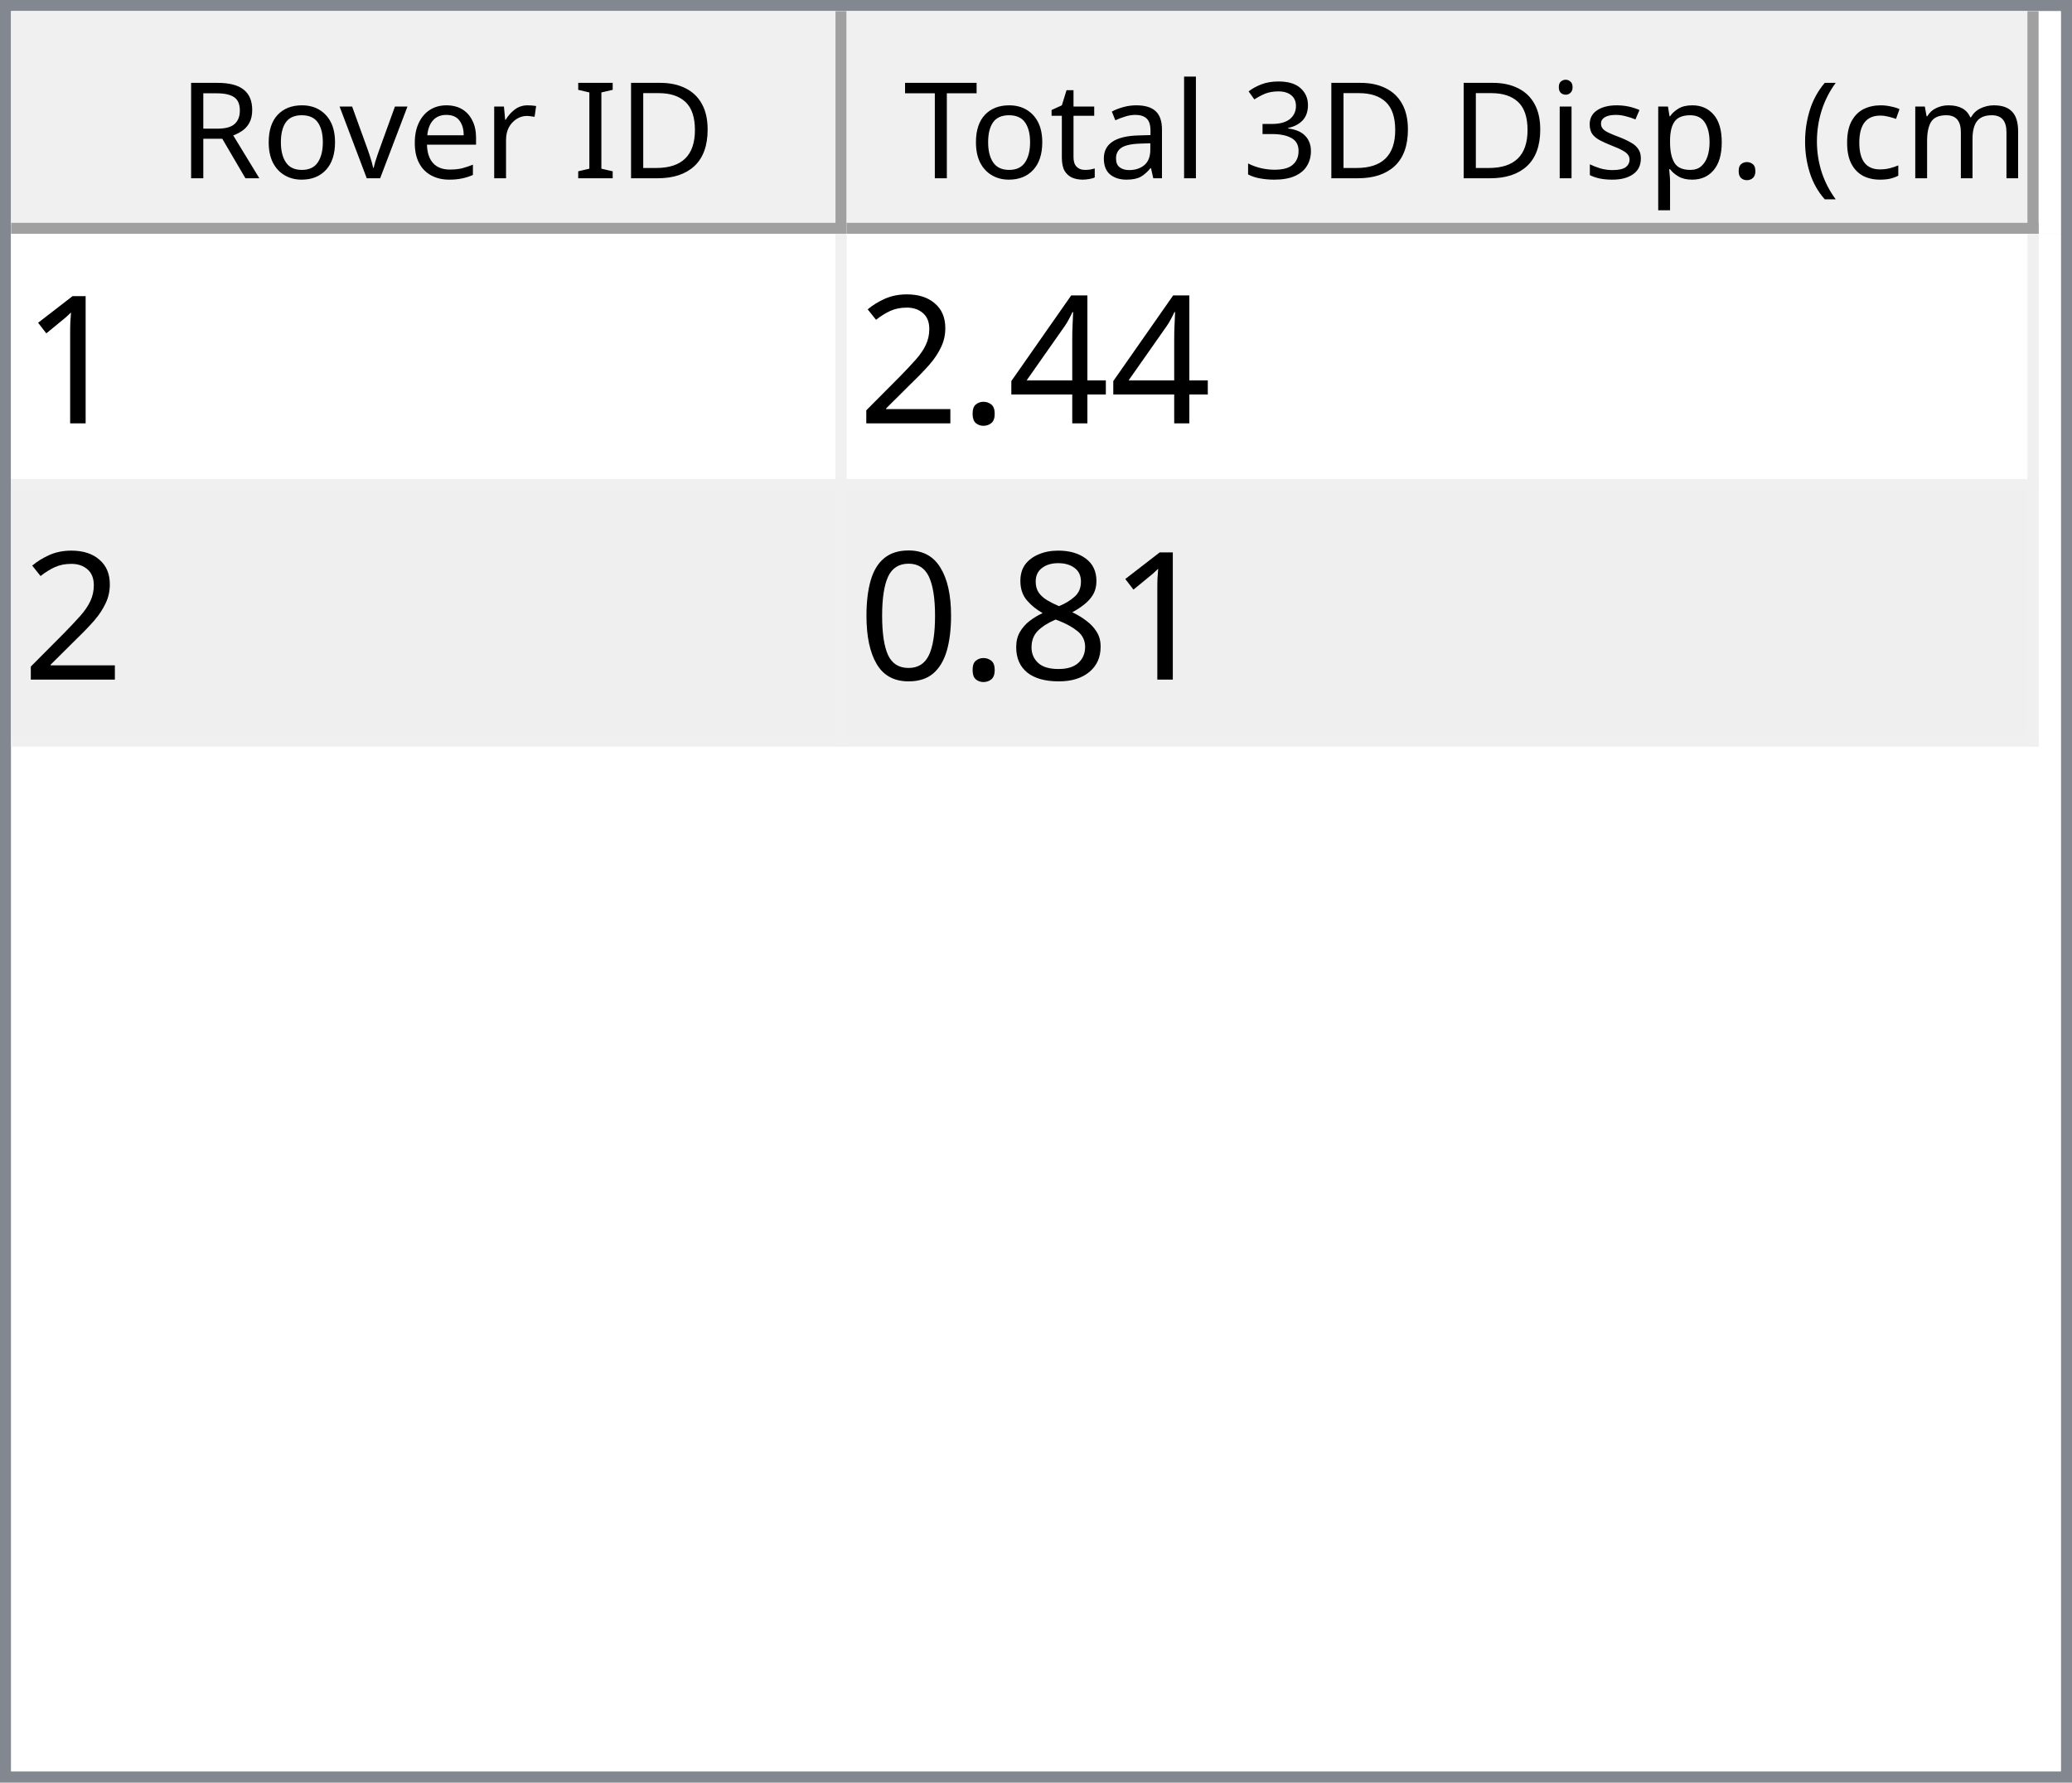
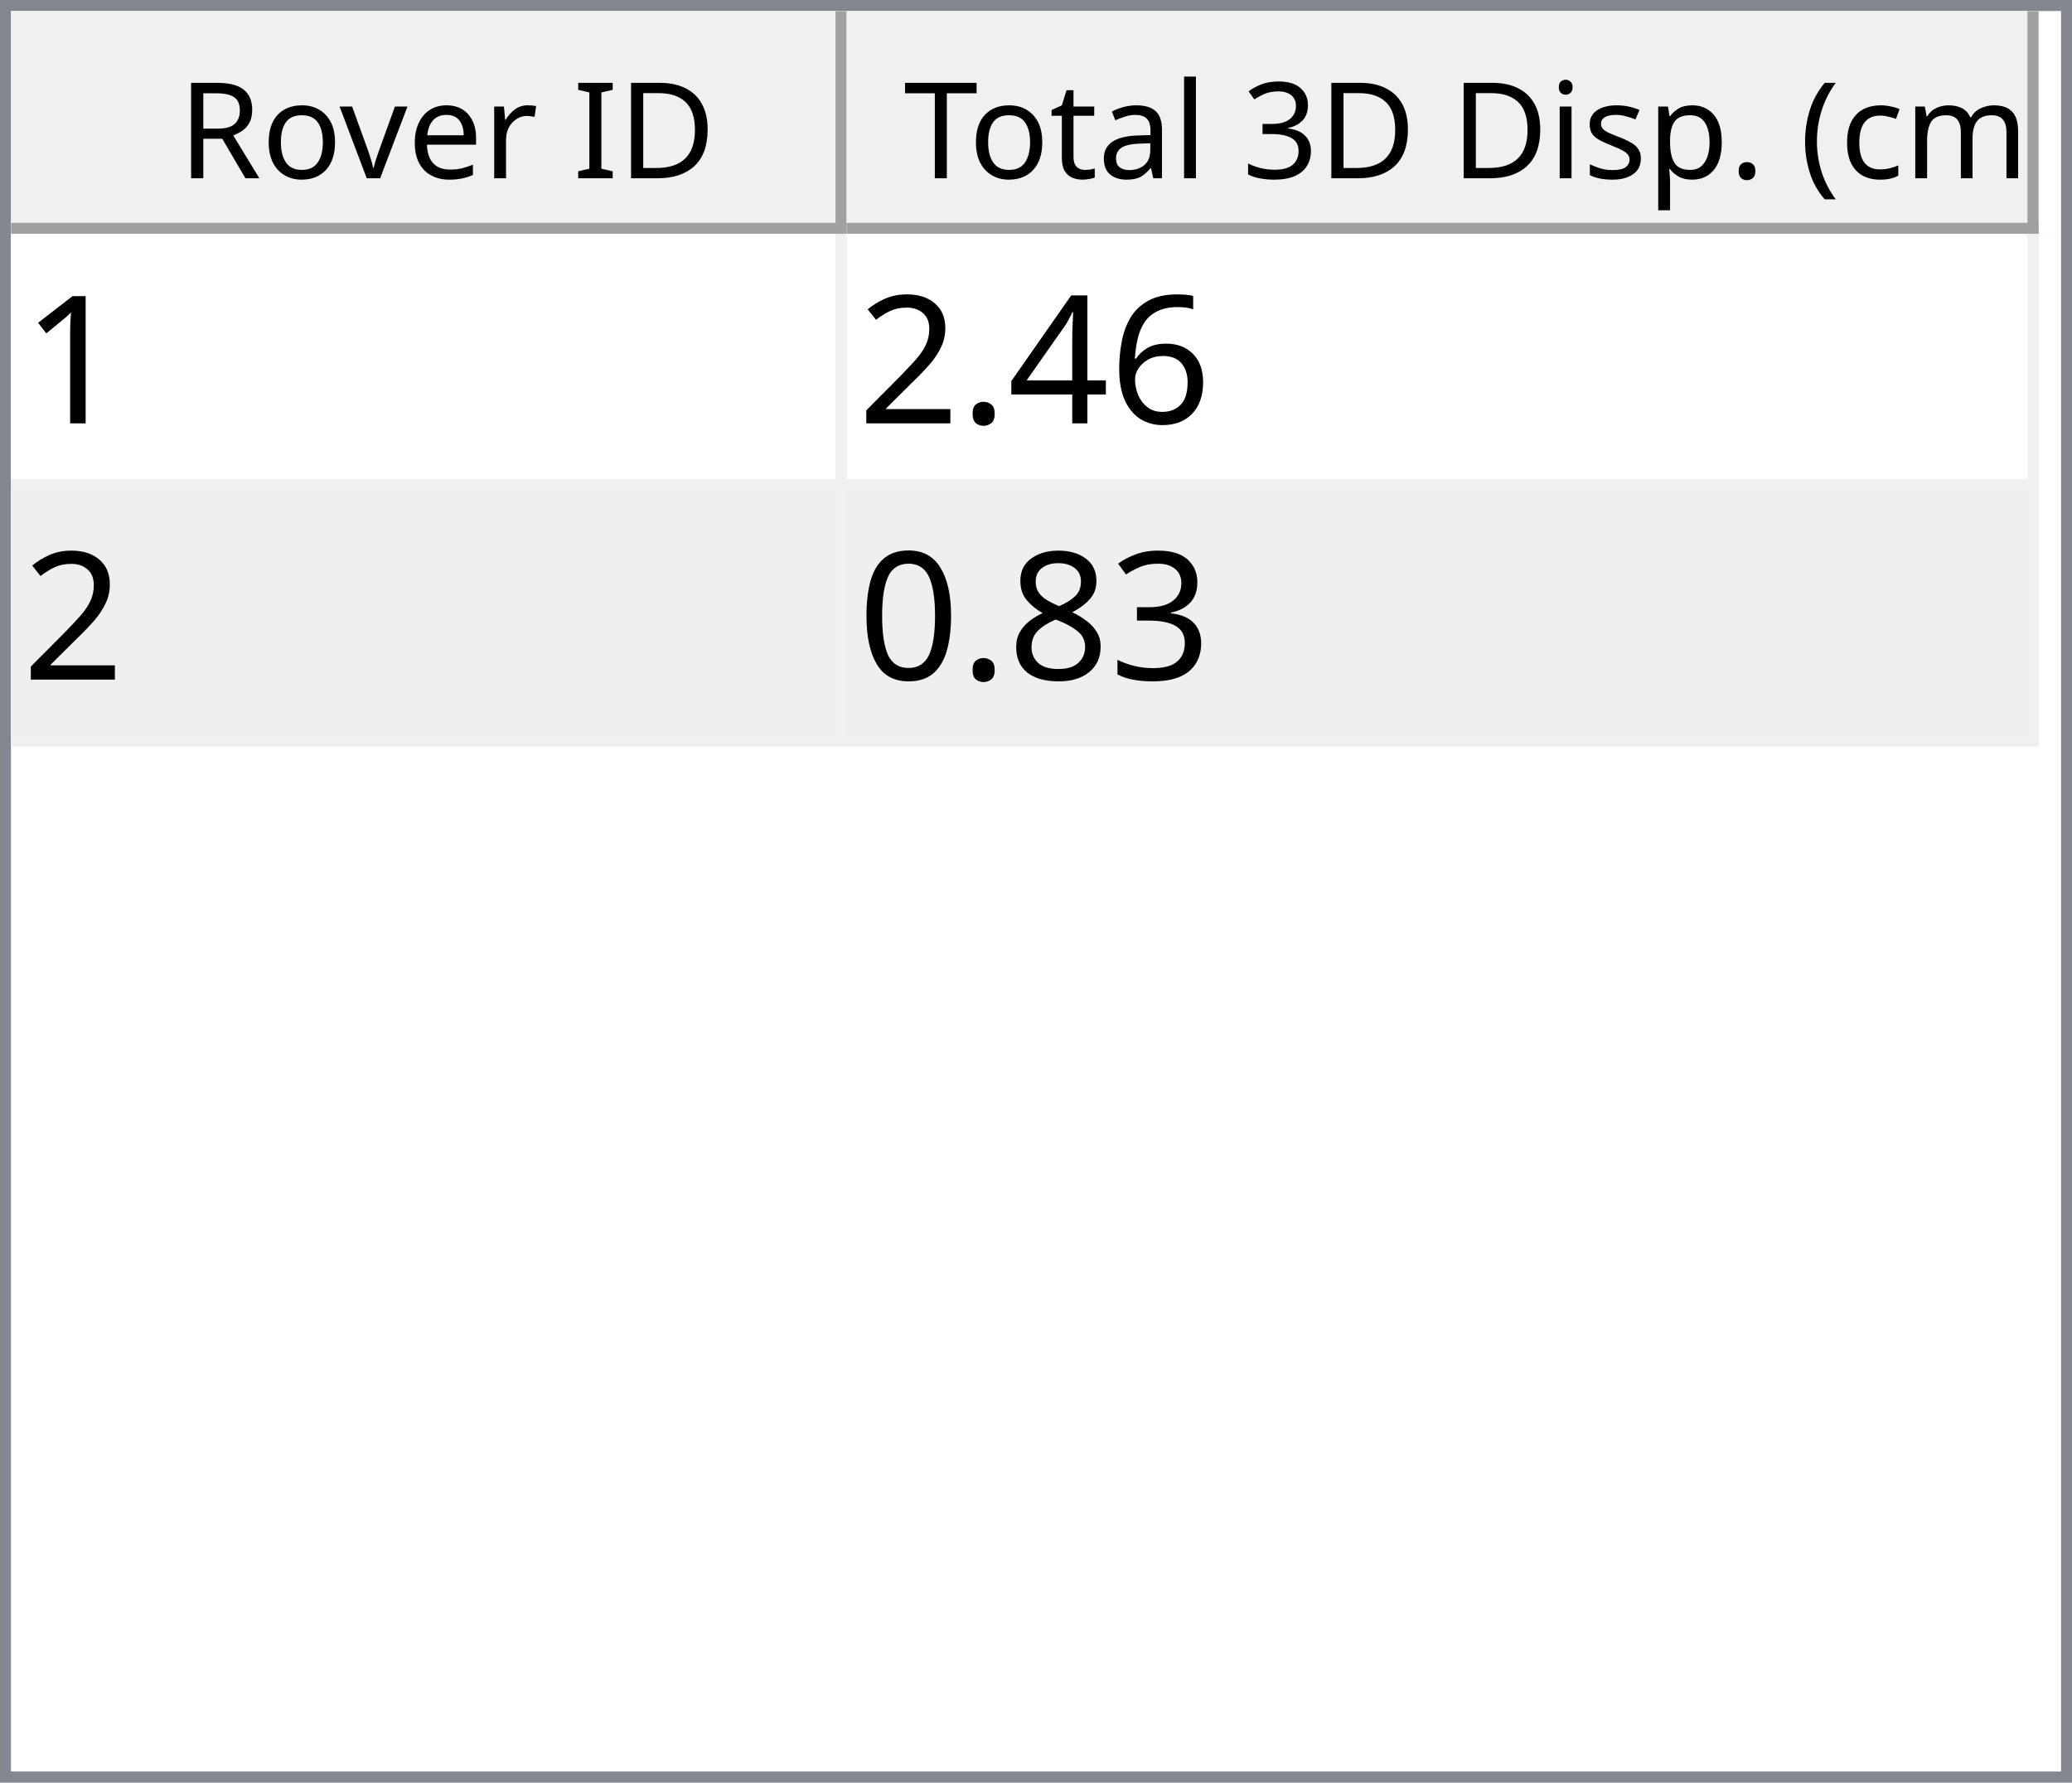
<svg xmlns="http://www.w3.org/2000/svg" style="fill-opacity:1; color-rendering:auto; color-interpolation:auto; text-rendering:auto; stroke:black; stroke-linecap:square; stroke-miterlimit:10; shape-rendering:auto; stroke-opacity:1; fill:black; stroke-dasharray:none; font-weight:normal; stroke-width:1; font-family:'Dialog'; font-style:normal; stroke-linejoin:miter; font-size:12px; stroke-dashoffset:0; image-rendering:auto;" width="186" height="160">
  <defs id="genericDefs" />
  <g>
    <defs id="defs1">
      <clipPath clipPathUnits="userSpaceOnUse" id="clipPath1">
        <path d="M0 0 L186 0 L186 160 L0 160 L0 0 Z" />
      </clipPath>
      <clipPath clipPathUnits="userSpaceOnUse" id="clipPath2">
        <path d="M0 0 L0 160 L186 160 L186 0 Z" />
      </clipPath>
      <clipPath clipPathUnits="userSpaceOnUse" id="clipPath3">
        <path d="M0 0 L0 20 L184 20 L184 0 Z" />
      </clipPath>
      <clipPath clipPathUnits="userSpaceOnUse" id="clipPath4">
        <path d="M0 0 L0 20 L75 20 L75 0 Z" />
      </clipPath>
      <clipPath clipPathUnits="userSpaceOnUse" id="clipPath5">
        <path d="M1 1 L1 19 L74 19 L74 1 Z" />
      </clipPath>
      <clipPath clipPathUnits="userSpaceOnUse" id="clipPath6">
        <path d="M0 0 L0 18 L73 18 L73 0 Z" />
      </clipPath>
      <clipPath clipPathUnits="userSpaceOnUse" id="clipPath7">
        <path d="M-0.5 -0.5 L-0.5 19.5 L74.5 19.5 L74.5 -0.5 Z" />
      </clipPath>
      <clipPath clipPathUnits="userSpaceOnUse" id="clipPath8">
        <path d="M0 0 L0 20 L107 20 L107 0 Z" />
      </clipPath>
      <clipPath clipPathUnits="userSpaceOnUse" id="clipPath9">
        <path d="M1 1 L1 19 L106 19 L106 1 Z" />
      </clipPath>
      <clipPath clipPathUnits="userSpaceOnUse" id="clipPath10">
        <path d="M0 0 L0 18 L105 18 L105 0 Z" />
      </clipPath>
      <clipPath clipPathUnits="userSpaceOnUse" id="clipPath11">
        <path d="M-0.5 -0.5 L-0.5 19.5 L106.5 19.5 L106.5 -0.5 Z" />
      </clipPath>
      <clipPath clipPathUnits="userSpaceOnUse" id="clipPath12">
        <path d="M0 0 L0 138 L184 138 L184 0 Z" />
      </clipPath>
      <clipPath clipPathUnits="userSpaceOnUse" id="clipPath13">
        <path d="M0 0 L0 46 L182 46 L182 0 Z" />
      </clipPath>
      <clipPath clipPathUnits="userSpaceOnUse" id="clipPath14">
        <path d="M-0.5 -0.5 L-0.5 45.5 L181.5 45.5 L181.5 -0.5 Z" />
      </clipPath>
      <clipPath clipPathUnits="userSpaceOnUse" id="clipPath15">
        <path d="M0 0 L0 22 L74 22 L74 0 Z" />
      </clipPath>
      <clipPath clipPathUnits="userSpaceOnUse" id="clipPath16">
        <path d="M0 0 L0 22 L106 22 L106 0 Z" />
      </clipPath>
      <font horiz-adv-x="64.551" id="font1">
        <font-face ascent="107.91" descent="25.098" units-per-em="100" style="font-style:normal; font-family:Segoe UI; font-weight:normal;" />
        <missing-glyph horiz-adv-x="64.551" d="M8.109 0 L8.109 68.266 L56.453 68.266 L56.453 0 L8.109 0 ZM15.328 7.234 L49.219 7.234 L49.219 61.031 L15.328 61.031 L15.328 7.234 Z" />
        <glyph unicode="D" horiz-adv-x="70.117" d="M9.188 0 L9.188 70.016 L28.516 70.016 Q65.531 70.016 65.531 35.891 Q65.531 19.672 55.25 9.836 Q44.969 0 27.734 0 L9.188 0 ZM17.391 62.594 L17.391 7.422 L27.828 7.422 Q41.609 7.422 49.273 14.797 Q56.938 22.172 56.938 35.688 Q56.938 62.594 28.328 62.594 L17.391 62.594 Z" />
        <glyph unicode="I" horiz-adv-x="26.611" d="M17.391 0 L9.188 0 L9.188 70.016 L17.391 70.016 L17.391 0 Z" />
        <glyph unicode=" " horiz-adv-x="27.393" d="" />
        <glyph unicode="r" horiz-adv-x="34.766" d="M34.188 41.891 Q32.078 43.5 28.125 43.5 Q23 43.5 19.555 38.672 Q16.109 33.844 16.109 25.484 L16.109 0 L8.109 0 L8.109 50 L16.109 50 L16.109 39.703 L16.312 39.703 Q18.016 44.969 21.531 47.922 Q25.047 50.875 29.391 50.875 Q32.516 50.875 34.188 50.203 L34.188 41.891 Z" />
        <glyph unicode="e" horiz-adv-x="52.295" d="M48.297 23 L12.984 23 Q13.188 14.656 17.484 10.109 Q21.781 5.562 29.297 5.562 Q37.75 5.562 44.828 11.141 L44.828 3.609 Q38.234 -1.172 27.391 -1.172 Q16.797 -1.172 10.742 5.641 Q4.688 12.453 4.688 24.812 Q4.688 36.469 11.305 43.82 Q17.922 51.172 27.734 51.172 Q37.547 51.172 42.922 44.828 Q48.297 38.484 48.297 27.203 L48.297 23 ZM40.094 29.781 Q40.047 36.719 36.75 40.578 Q33.453 44.438 27.594 44.438 Q21.922 44.438 17.969 40.383 Q14.016 36.328 13.094 29.781 L40.094 29.781 Z" />
        <glyph unicode="v" horiz-adv-x="47.9" d="M47.406 50 L27.484 0 L19.625 0 L0.688 50 L9.469 50 L22.172 13.672 Q23.578 9.672 23.922 6.688 L24.125 6.688 Q24.609 10.453 25.688 13.484 L38.969 50 L47.406 50 Z" />
        <glyph unicode="o" horiz-adv-x="58.594" d="M29 -1.172 Q17.922 -1.172 11.305 5.836 Q4.688 12.844 4.688 24.422 Q4.688 37.016 11.57 44.094 Q18.453 51.172 30.172 51.172 Q41.359 51.172 47.633 44.289 Q53.906 37.406 53.906 25.203 Q53.906 13.234 47.141 6.031 Q40.375 -1.172 29 -1.172 ZM29.594 44.438 Q21.875 44.438 17.383 39.188 Q12.891 33.938 12.891 24.703 Q12.891 15.828 17.43 10.695 Q21.969 5.562 29.594 5.562 Q37.359 5.562 41.531 10.594 Q45.703 15.625 45.703 24.906 Q45.703 34.281 41.531 39.359 Q37.359 44.438 29.594 44.438 Z" />
        <glyph unicode="R" horiz-adv-x="59.814" d="M59.375 0 L49.609 0 L37.891 19.625 Q36.281 22.359 34.766 24.289 Q33.25 26.219 31.664 27.438 Q30.078 28.656 28.25 29.219 Q26.422 29.781 24.125 29.781 L17.391 29.781 L17.391 0 L9.188 0 L9.188 70.016 L30.078 70.016 Q34.672 70.016 38.555 68.867 Q42.438 67.719 45.289 65.375 Q48.141 63.031 49.758 59.547 Q51.375 56.062 51.375 51.375 Q51.375 47.703 50.273 44.656 Q49.172 41.609 47.148 39.211 Q45.125 36.812 42.266 35.133 Q39.406 33.453 35.844 32.516 L35.844 32.328 Q37.594 31.547 38.891 30.547 Q40.188 29.547 41.359 28.18 Q42.531 26.812 43.68 25.078 Q44.828 23.344 46.234 21.047 L59.375 0 ZM17.391 62.594 L17.391 37.203 L28.516 37.203 Q31.594 37.203 34.203 38.133 Q36.812 39.062 38.719 40.797 Q40.625 42.531 41.703 45.047 Q42.781 47.562 42.781 50.688 Q42.781 56.297 39.141 59.445 Q35.5 62.594 28.609 62.594 L17.391 62.594 Z" />
        <glyph unicode=")" horiz-adv-x="30.176" d="M8.297 -15.922 L1.172 -15.922 Q16.406 2.344 16.406 26.812 Q16.406 51.469 1.078 70.016 L8.297 70.016 Q23.531 52.156 23.531 26.703 Q23.531 1.375 8.297 -15.922 Z" />
        <glyph unicode="m" horiz-adv-x="86.133" d="M79.109 0 L71.094 0 L71.094 28.719 Q71.094 37.016 68.531 40.727 Q65.969 44.438 59.906 44.438 Q54.781 44.438 51.195 39.75 Q47.609 35.062 47.609 28.516 L47.609 0 L39.594 0 L39.594 29.688 Q39.594 44.438 28.219 44.438 Q22.953 44.438 19.531 40.016 Q16.109 35.594 16.109 28.516 L16.109 0 L8.109 0 L8.109 50 L16.109 50 L16.109 42.094 L16.312 42.094 Q21.625 51.172 31.844 51.172 Q36.969 51.172 40.773 48.312 Q44.578 45.453 46 40.828 Q51.562 51.172 62.594 51.172 Q79.109 51.172 79.109 30.812 L79.109 0 Z" />
        <glyph unicode="c" horiz-adv-x="46.191" d="M42.188 2.297 Q36.422 -1.172 28.516 -1.172 Q17.828 -1.172 11.258 5.789 Q4.688 12.75 4.688 23.828 Q4.688 36.188 11.766 43.68 Q18.844 51.172 30.672 51.172 Q37.25 51.172 42.281 48.734 L42.281 40.531 Q36.719 44.438 30.375 44.438 Q22.703 44.438 17.797 38.945 Q12.891 33.453 12.891 24.516 Q12.891 15.719 17.508 10.641 Q22.125 5.562 29.891 5.562 Q36.422 5.562 42.188 9.906 L42.188 2.297 Z" />
        <glyph unicode="(" horiz-adv-x="30.176" d="M29.109 -15.922 L21.969 -15.922 Q6.844 1.375 6.844 26.703 Q6.844 52.156 21.969 70.016 L29.203 70.016 Q13.875 51.469 13.875 26.812 Q13.875 2.344 29.109 -15.922 Z" />
        <glyph unicode="." horiz-adv-x="21.68" d="M10.891 -1.078 Q8.641 -1.078 7.055 0.539 Q5.469 2.156 5.469 4.391 Q5.469 6.641 7.055 8.273 Q8.641 9.906 10.891 9.906 Q13.188 9.906 14.797 8.273 Q16.406 6.641 16.406 4.391 Q16.406 2.156 14.797 0.539 Q13.188 -1.078 10.891 -1.078 Z" />
        <glyph unicode="p" horiz-adv-x="58.789" d="M16.312 7.234 L16.109 7.234 L16.109 -23 L8.109 -23 L8.109 50 L16.109 50 L16.109 41.219 L16.312 41.219 Q22.219 51.172 33.594 51.172 Q43.266 51.172 48.688 44.461 Q54.109 37.75 54.109 26.469 Q54.109 13.922 48 6.375 Q41.891 -1.172 31.297 -1.172 Q21.578 -1.172 16.312 7.234 ZM16.109 27.391 L16.109 20.406 Q16.109 14.203 20.141 9.883 Q24.172 5.562 30.375 5.562 Q37.641 5.562 41.773 11.133 Q45.906 16.703 45.906 26.609 Q45.906 34.969 42.047 39.703 Q38.188 44.438 31.594 44.438 Q24.609 44.438 20.359 39.578 Q16.109 34.719 16.109 27.391 Z" />
        <glyph unicode="s" horiz-adv-x="42.432" d="M5.078 1.812 L5.078 10.406 Q11.625 5.562 19.484 5.562 Q30.031 5.562 30.031 12.594 Q30.031 14.594 29.125 15.992 Q28.219 17.391 26.68 18.461 Q25.141 19.531 23.07 20.383 Q21 21.234 18.609 22.172 Q15.281 23.484 12.766 24.828 Q10.25 26.172 8.57 27.859 Q6.891 29.547 6.031 31.695 Q5.172 33.844 5.172 36.719 Q5.172 40.234 6.789 42.945 Q8.406 45.656 11.086 47.484 Q13.766 49.312 17.211 50.242 Q20.656 51.172 24.312 51.172 Q30.812 51.172 35.938 48.922 L35.938 40.828 Q30.422 44.438 23.25 44.438 Q21 44.438 19.195 43.922 Q17.391 43.406 16.094 42.477 Q14.797 41.547 14.086 40.258 Q13.375 38.969 13.375 37.406 Q13.375 35.453 14.086 34.133 Q14.797 32.812 16.164 31.789 Q17.531 30.766 19.484 29.938 Q21.438 29.109 23.922 28.125 Q27.25 26.859 29.883 25.516 Q32.516 24.172 34.375 22.484 Q36.234 20.797 37.234 18.602 Q38.234 16.406 38.234 13.375 Q38.234 9.672 36.602 6.938 Q34.969 4.203 32.234 2.398 Q29.5 0.594 25.93 -0.289 Q22.359 -1.172 18.453 -1.172 Q10.75 -1.172 5.078 1.812 Z" />
        <glyph unicode="i" horiz-adv-x="24.219" d="M12.203 62.703 Q10.062 62.703 8.547 64.164 Q7.031 65.625 7.031 67.875 Q7.031 70.125 8.547 71.609 Q10.062 73.094 12.203 73.094 Q14.406 73.094 15.945 71.609 Q17.484 70.125 17.484 67.875 Q17.484 65.719 15.945 64.211 Q14.406 62.703 12.203 62.703 ZM16.109 0 L8.109 0 L8.109 50 L16.109 50 L16.109 0 Z" />
        <glyph unicode="3" horiz-adv-x="53.906" d="M46.531 19.828 Q46.531 15.094 44.75 11.211 Q42.969 7.328 39.719 4.57 Q36.469 1.812 31.93 0.297 Q27.391 -1.219 21.922 -1.219 Q11.922 -1.219 6 2.594 L6 11.188 Q13.094 5.609 22.219 5.609 Q25.875 5.609 28.828 6.539 Q31.781 7.469 33.906 9.227 Q36.031 10.984 37.18 13.477 Q38.328 15.969 38.328 19.094 Q38.328 32.812 18.797 32.812 L12.984 32.812 L12.984 39.594 L18.5 39.594 Q35.797 39.594 35.797 52.484 Q35.797 64.406 22.609 64.406 Q15.188 64.406 8.688 59.422 L8.688 67.188 Q15.375 71.188 24.609 71.188 Q29 71.188 32.57 69.969 Q36.141 68.75 38.68 66.555 Q41.219 64.359 42.609 61.281 Q44 58.203 44 54.5 Q44 40.672 30.031 36.719 L30.031 36.531 Q33.594 36.141 36.625 34.797 Q39.656 33.453 41.852 31.305 Q44.047 29.156 45.289 26.25 Q46.531 23.344 46.531 19.828 Z" />
        <glyph unicode="l" horiz-adv-x="24.219" d="M16.109 0 L8.109 0 L8.109 74.031 L16.109 74.031 L16.109 0 Z" />
        <glyph unicode="a" horiz-adv-x="50.879" d="M43.891 0 L35.891 0 L35.891 7.812 L35.688 7.812 Q30.469 -1.172 20.312 -1.172 Q12.844 -1.172 8.617 2.781 Q4.391 6.734 4.391 13.281 Q4.391 27.297 20.906 29.594 L35.891 31.688 Q35.891 44.438 25.594 44.438 Q16.547 44.438 9.281 38.281 L9.281 46.484 Q16.656 51.172 26.266 51.172 Q43.891 51.172 43.891 32.516 L43.891 0 ZM35.891 25.297 L23.828 23.641 Q18.266 22.859 15.43 20.875 Q12.594 18.891 12.594 13.875 Q12.594 10.203 15.211 7.883 Q17.828 5.562 22.172 5.562 Q28.125 5.562 32.008 9.742 Q35.891 13.922 35.891 20.312 L35.891 25.297 Z" />
        <glyph unicode="t" horiz-adv-x="33.887" d="M31.297 0.484 Q28.469 -1.078 23.828 -1.078 Q10.688 -1.078 10.688 13.578 L10.688 43.172 L2.094 43.172 L2.094 50 L10.688 50 L10.688 62.203 L18.703 64.797 L18.703 50 L31.297 50 L31.297 43.172 L18.703 43.172 L18.703 14.984 Q18.703 9.969 20.414 7.82 Q22.125 5.672 26.078 5.672 Q29.109 5.672 31.297 7.328 L31.297 0.484 Z" />
        <glyph unicode="T" horiz-adv-x="52.393" d="M50.594 62.594 L30.375 62.594 L30.375 0 L22.172 0 L22.172 62.594 L2 62.594 L2 70.016 L50.594 70.016 L50.594 62.594 Z" />
      </font>
      <font horiz-adv-x="75.0" id="font2">
        <font-face ascent="100.537" descent="21.973" units-per-em="100" style="font-style:normal; font-family:sans-serif; font-weight:normal;" />
        <missing-glyph horiz-adv-x="75.0" d="M12.5 0 L12.5 62.5 L62.5 62.5 L62.5 0 L12.5 0 ZM14.062 1.562 L60.938 1.562 L60.938 60.938 L14.062 60.938 L14.062 1.562 Z" />
        <glyph unicode="1" horiz-adv-x="55.615" d="M37.25 0 L28.469 0 L28.469 56 Q25.297 52.984 20.141 49.953 Q14.984 46.922 10.891 45.406 L10.891 53.906 Q18.266 57.375 23.781 62.305 Q29.297 67.234 31.594 71.875 L37.25 71.875 L37.25 0 Z" />
+         <glyph unicode="6" horiz-adv-x="55.615" d="M49.75 54.047 L41.016 53.375 Q39.844 58.547 37.703 60.891 Q34.125 64.656 28.906 64.656 Q24.703 64.656 21.531 62.312 Q17.391 59.281 14.992 53.469 Q12.594 47.656 12.5 36.922 Q15.672 41.75 20.266 44.094 Q24.859 46.438 29.891 46.438 Q38.672 46.438 44.852 39.969 Q51.031 33.5 51.031 23.25 Q51.031 16.5 48.125 10.719 Q45.219 4.938 40.141 1.859 Q35.062 -1.219 28.609 -1.219 Q17.625 -1.219 10.695 6.859 Q3.766 14.938 3.766 33.5 Q3.766 54.25 11.422 63.672 Q18.109 71.875 29.438 71.875 Q37.891 71.875 43.289 67.141 Q48.688 62.406 49.75 54.047 ZM13.875 23.188 Q13.875 18.656 15.797 14.508 Q17.719 10.359 21.188 8.18 Q24.656 6 28.469 6 Q34.031 6 38.039 10.492 Q42.047 14.984 42.047 22.703 Q42.047 30.125 38.086 34.398 Q34.125 38.672 28.125 38.672 Q22.172 38.672 18.023 34.398 Q13.875 30.125 13.875 23.188 Z" />
        <glyph unicode="4" horiz-adv-x="55.615" d="M32.328 0 L32.328 17.141 L1.266 17.141 L1.266 25.203 L33.938 71.578 L41.109 71.578 L41.109 25.203 L50.781 25.203 L50.781 17.141 L41.109 17.141 L41.109 0 L32.328 0 ZM32.328 25.203 L32.328 57.469 L9.906 25.203 L32.328 25.203 Z" />
        <glyph unicode="." horiz-adv-x="27.783" d="M9.078 0 L9.078 10.016 L19.094 10.016 L19.094 0 L9.078 0 Z" />
        <glyph unicode="2" horiz-adv-x="55.615" d="M50.344 8.453 L50.344 0 L3.031 0 Q2.938 3.172 4.047 6.109 Q5.859 10.938 9.836 15.625 Q13.812 20.312 21.344 26.469 Q33.016 36.031 37.117 41.625 Q41.219 47.219 41.219 52.203 Q41.219 57.422 37.477 61.008 Q33.734 64.594 27.734 64.594 Q21.391 64.594 17.578 60.789 Q13.766 56.984 13.719 50.25 L4.688 51.172 Q5.609 61.281 11.664 66.578 Q17.719 71.875 27.938 71.875 Q38.234 71.875 44.242 66.164 Q50.25 60.453 50.25 52 Q50.25 47.703 48.492 43.555 Q46.734 39.406 42.656 34.812 Q38.578 30.219 29.109 22.219 Q21.188 15.578 18.945 13.211 Q16.703 10.844 15.234 8.453 L50.344 8.453 Z" />
+         <glyph unicode="3" horiz-adv-x="55.615" d="M4.203 18.891 L12.984 20.062 Q14.5 12.594 18.141 9.297 Q21.781 6 27 6 Q33.203 6 37.477 10.297 Q41.75 14.594 41.75 20.953 Q41.75 27 37.797 30.93 Q33.844 34.859 27.734 34.859 Q25.25 34.859 21.531 33.891 L22.516 41.609 Q23.391 41.5 23.922 41.5 Q29.547 41.5 34.039 44.43 Q38.531 47.359 38.531 53.469 Q38.531 58.297 35.258 61.477 Q31.984 64.656 26.812 64.656 Q21.688 64.656 18.266 61.43 Q14.844 58.203 13.875 51.766 L5.078 53.328 Q6.688 62.156 12.398 67.016 Q18.109 71.875 26.609 71.875 Q32.469 71.875 37.398 69.359 Q42.328 66.844 44.945 62.5 Q47.562 58.156 47.562 53.266 Q47.562 48.641 45.07 44.828 Q42.578 41.016 37.703 38.766 Q44.047 37.312 47.562 32.695 Q51.078 28.078 51.078 21.141 Q51.078 11.766 44.242 5.25 Q37.406 -1.266 26.953 -1.266 Q17.531 -1.266 11.305 4.352 Q5.078 9.969 4.203 18.891 Z" />
        <glyph unicode="8" horiz-adv-x="55.615" d="M17.672 38.812 Q12.203 40.828 9.57 44.539 Q6.938 48.25 6.938 53.422 Q6.938 61.234 12.555 66.555 Q18.172 71.875 27.484 71.875 Q36.859 71.875 42.578 66.43 Q48.297 60.984 48.297 53.172 Q48.297 48.188 45.68 44.508 Q43.062 40.828 37.75 38.812 Q44.344 36.672 47.781 31.883 Q51.219 27.094 51.219 20.453 Q51.219 11.281 44.727 5.031 Q38.234 -1.219 27.641 -1.219 Q17.047 -1.219 10.547 5.055 Q4.047 11.328 4.047 20.703 Q4.047 27.688 7.594 32.398 Q11.141 37.109 17.672 38.812 ZM15.922 53.719 Q15.922 48.641 19.195 45.414 Q22.469 42.188 27.688 42.188 Q32.766 42.188 36.016 45.383 Q39.266 48.578 39.266 53.219 Q39.266 58.062 35.914 61.359 Q32.562 64.656 27.594 64.656 Q22.562 64.656 19.242 61.43 Q15.922 58.203 15.922 53.719 ZM13.094 20.656 Q13.094 16.891 14.875 13.375 Q16.656 9.859 20.172 7.93 Q23.688 6 27.734 6 Q34.031 6 38.133 10.055 Q42.234 14.109 42.234 20.359 Q42.234 26.703 38.016 30.859 Q33.797 35.016 27.438 35.016 Q21.234 35.016 17.164 30.914 Q13.094 26.812 13.094 20.656 Z" />
        <glyph unicode="0" horiz-adv-x="55.615" d="M4.156 35.297 Q4.156 48 6.766 55.742 Q9.375 63.484 14.523 67.68 Q19.672 71.875 27.484 71.875 Q33.25 71.875 37.594 69.555 Q41.938 67.234 44.773 62.867 Q47.609 58.5 49.219 52.227 Q50.828 45.953 50.828 35.297 Q50.828 22.703 48.242 14.969 Q45.656 7.234 40.508 3.008 Q35.359 -1.219 27.484 -1.219 Q17.141 -1.219 11.234 6.203 Q4.156 15.141 4.156 35.297 ZM13.188 35.297 Q13.188 17.672 17.312 11.836 Q21.438 6 27.484 6 Q33.547 6 37.672 11.859 Q41.797 17.719 41.797 35.297 Q41.797 52.984 37.672 58.789 Q33.547 64.594 27.391 64.594 Q21.344 64.594 17.719 59.469 Q13.188 52.938 13.188 35.297 Z" />
      </font>
    </defs>
    <g style="fill:white; stroke:white;">
      <rect x="0" y="0" width="186" style="clip-path:url(#clipPath1); stroke:none;" height="160" />
    </g>
    <g style="fill:white; text-rendering:optimizeSpeed; color-rendering:optimizeSpeed; image-rendering:optimizeSpeed; shape-rendering:crispEdges; stroke:white; color-interpolation:sRGB;">
      <rect x="0" width="186" height="160" y="0" style="stroke:none;" />
      <path style="stroke:none;" d="M0 160 L186 160 L186 0 L0 0 Z" />
    </g>
    <g style="fill:rgb(240,240,240); font-family:'Segoe UI'; stroke:rgb(240,240,240);">
      <rect x="0" y="0" width="186" style="clip-path:url(#clipPath2); stroke:none;" height="160" />
    </g>
    <g style="fill:rgb(130,135,144); font-family:'Segoe UI'; stroke:rgb(130,135,144);">
      <path d="M0 0 L186 0 L186 160 L0 160 L0 0 ZM1 1 L185 1 L185 159 L1 159 L1 1 Z" style="fill-rule:evenodd; clip-path:url(#clipPath2); stroke:none;" />
    </g>
    <g style="fill:white; font-family:'Segoe UI'; stroke:white;" transform="translate(1,1)">
      <rect x="0" y="0" width="184" style="clip-path:url(#clipPath3); stroke:none;" height="20" />
    </g>
    <g style="fill:rgb(240,240,240); font-family:'Segoe UI'; stroke:rgb(240,240,240);" transform="translate(1,1)">
      <rect x="0" y="0" width="75" style="clip-path:url(#clipPath4); stroke:none;" height="20" />
    </g>
    <g style="font-family:'Segoe UI';" transform="translate(2,2)">
      <text x="14" xml:space="preserve" y="14" style="clip-path:url(#clipPath6); stroke:none;">Rover ID</text>
    </g>
    <g style="fill:rgb(160,160,160); font-family:'Segoe UI'; stroke:rgb(160,160,160); stroke-linejoin:bevel;" transform="translate(1.5,1.5)">
      <line x1="74" x2="74" y1="0" style="fill:none; clip-path:url(#clipPath7);" y2="19" />
    </g>
    <g style="fill:rgb(160,160,160); font-family:'Segoe UI'; stroke:rgb(160,160,160); stroke-linejoin:bevel;" transform="matrix(1,0,0,1,1,1) translate(0.5,0.5)">
      <line x1="0" x2="74" y1="19" style="fill:none; clip-path:url(#clipPath7);" y2="19" />
    </g>
    <g style="fill:rgb(240,240,240); font-family:'Segoe UI'; stroke:rgb(240,240,240);" transform="translate(76,1)">
      <rect x="0" y="0" width="107" style="clip-path:url(#clipPath8); stroke:none;" height="20" />
    </g>
    <g style="font-family:'Segoe UI';" transform="translate(77,2)">
      <text x="1" xml:space="preserve" y="14" style="clip-path:url(#clipPath10); stroke:none;"> Total 3D Disp. (cm)</text>
    </g>
    <g style="fill:rgb(160,160,160); font-family:'Segoe UI'; stroke:rgb(160,160,160); stroke-linejoin:bevel;" transform="translate(76.5,1.5)">
      <line x1="106" x2="106" y1="0" style="fill:none; clip-path:url(#clipPath11);" y2="19" />
    </g>
    <g style="fill:rgb(160,160,160); font-family:'Segoe UI'; stroke:rgb(160,160,160); stroke-linejoin:bevel;" transform="matrix(1,0,0,1,76,1) translate(0.5,0.5)">
      <line x1="0" x2="106" y1="19" style="fill:none; clip-path:url(#clipPath11);" y2="19" />
    </g>
    <g style="fill:white; font-family:'Segoe UI'; stroke:white;" transform="translate(1,21)">
      <rect x="0" y="0" width="184" style="clip-path:url(#clipPath12); stroke:none;" height="138" />
    </g>
    <g style="fill:rgb(240,240,240); font-size:16px; font-family:sans-serif; stroke:rgb(240,240,240);" transform="translate(1,21)">
      <rect x="0" y="0" width="182" style="clip-path:url(#clipPath13); stroke:none;" height="46" />
      <line transform="translate(0.5,0.5)" x1="0" x2="181" y1="22" style="clip-path:url(#clipPath14); fill:none; stroke-linejoin:bevel;" y2="22" />
    </g>
    <g transform="matrix(1,0,0,1,1,21) translate(0.5,0.5)" style="fill:rgb(240,240,240); font-size:16px; font-family:sans-serif; stroke:rgb(240,240,240); stroke-linejoin:bevel;">
      <line x1="0" x2="181" y1="45" style="fill:none; clip-path:url(#clipPath14);" y2="45" />
    </g>
    <g transform="matrix(1,0,0,1,1,21) translate(0.5,0.5)" style="fill:rgb(240,240,240); font-size:16px; font-family:sans-serif; stroke:rgb(240,240,240); stroke-linejoin:bevel;">
      <line x1="74" x2="74" y1="0" style="fill:none; clip-path:url(#clipPath14);" y2="45" />
    </g>
    <g transform="matrix(1,0,0,1,1,21) translate(0.5,0.5)" style="fill:rgb(240,240,240); font-size:16px; font-family:sans-serif; stroke:rgb(240,240,240); stroke-linejoin:bevel;">
      <line x1="181" x2="181" y1="0" style="fill:none; clip-path:url(#clipPath14);" y2="45" />
    </g>
    <g style="fill:white; font-size:16px; font-family:sans-serif; stroke:white;" transform="matrix(1,0,0,1,1,21)">
      <rect x="0" y="0" width="74" style="clip-path:url(#clipPath15); stroke:none;" height="22" />
      <text x="1" y="17" style="fill:black; clip-path:url(#clipPath15); stroke:none;" xml:space="preserve">1</text>
    </g>
    <g style="fill:white; font-size:16px; font-family:sans-serif; stroke:white;" transform="matrix(1,0,0,1,1,21) translate(75,0)">
      <rect x="0" y="0" width="106" style="clip-path:url(#clipPath16); stroke:none;" height="22" />
-       <text x="1" y="17" style="fill:black; clip-path:url(#clipPath16); stroke:none;" xml:space="preserve">2.44</text>
+       <text x="1" y="17" style="fill:black; clip-path:url(#clipPath16); stroke:none;" xml:space="preserve">2.46</text>
    </g>
    <g style="fill:rgb(239,239,239); font-size:16px; font-family:sans-serif; stroke:rgb(239,239,239);" transform="matrix(1,0,0,1,1,21) translate(0,23)">
      <rect x="0" y="0" width="74" style="clip-path:url(#clipPath15); stroke:none;" height="22" />
      <text x="1" y="17" style="fill:black; clip-path:url(#clipPath15); stroke:none;" xml:space="preserve">2</text>
    </g>
    <g style="fill:rgb(239,239,239); font-size:16px; font-family:sans-serif; stroke:rgb(239,239,239);" transform="matrix(1,0,0,1,1,21) translate(75,23)">
      <rect x="0" y="0" width="106" style="clip-path:url(#clipPath16); stroke:none;" height="22" />
-       <text x="1" y="17" style="fill:black; clip-path:url(#clipPath16); stroke:none;" xml:space="preserve">0.81</text>
+       <text x="1" y="17" style="fill:black; clip-path:url(#clipPath16); stroke:none;" xml:space="preserve">0.83</text>
    </g>
  </g>
</svg>
